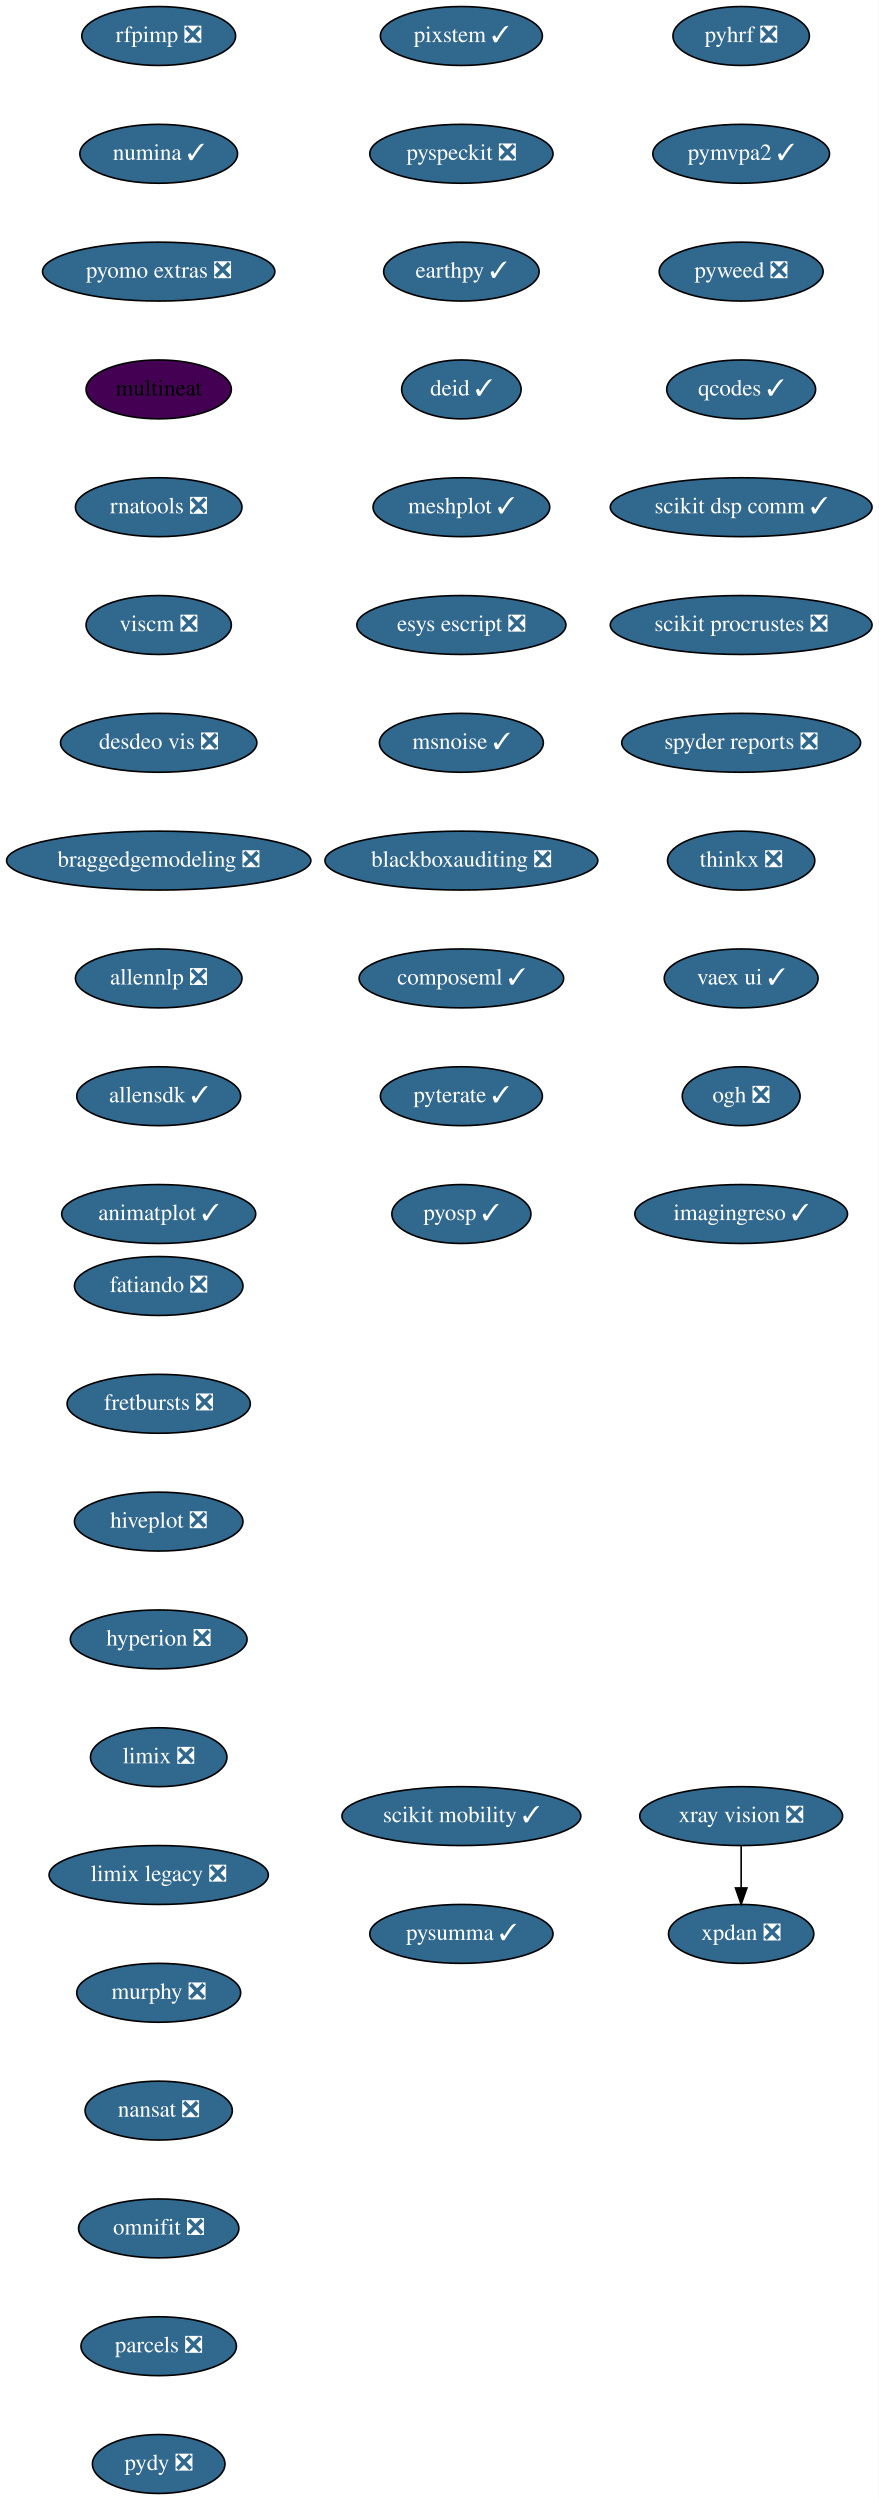
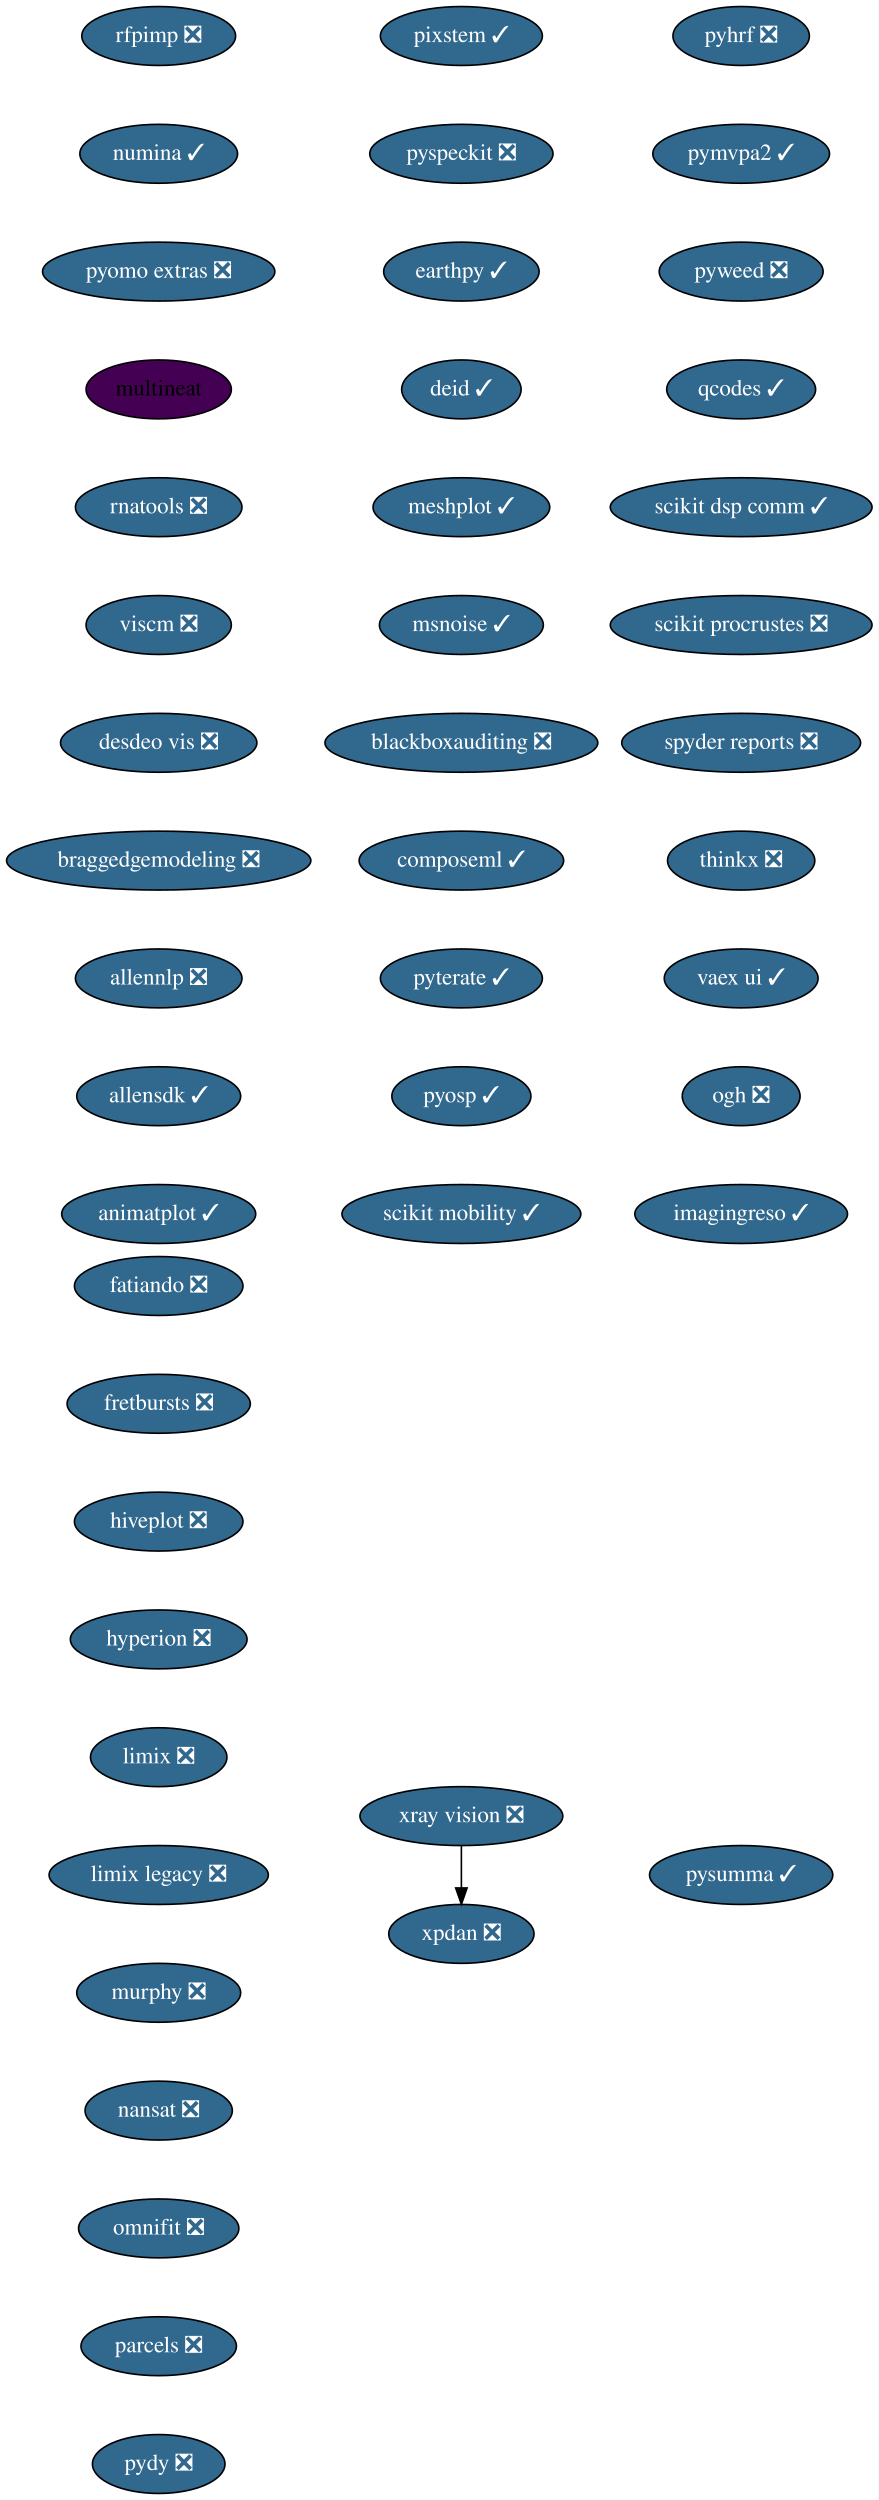
<svg xmlns="http://www.w3.org/2000/svg" xmlns:xlink="http://www.w3.org/1999/xlink" width="537pt" height="1528pt" viewBox="0.00 0.00 537.00 1528.00">
  <g id="graph0" class="graph" transform="scale(1 1) rotate(0) translate(4 1524)">
    <polygon fill="white" stroke="transparent" points="-4,4 -4,-1524 533,-1524 533,4 -4,4" />
    <g id="node1" class="node">
      <g id="a_node1">
        <a xlink:href="https://github.com/conda-forge/fatiando-feedstock/pull/13" xlink:title="fatiando ❎">
          <ellipse fill="#31688e" stroke="black" cx="93" cy="-738" rx="51.5" ry="18" />
          <text text-anchor="middle" x="93" y="-734.3" font-family="Times,serif" font-size="14.00" fill="white">fatiando ❎</text>
        </a>
      </g>
    </g>
    <g id="node2" class="node">
      <g id="a_node2">
        <a xlink:href="https://github.com/conda-forge/fretbursts-feedstock/pull/19" xlink:title="fretbursts ❎">
          <ellipse fill="#31688e" stroke="black" cx="93" cy="-666" rx="56" ry="18" />
          <text text-anchor="middle" x="93" y="-662.3" font-family="Times,serif" font-size="14.00" fill="white">fretbursts ❎</text>
        </a>
      </g>
    </g>
    <g id="node3" class="node">
      <g id="a_node3">
        <a xlink:href="https://github.com/conda-forge/hiveplot-feedstock/pull/5" xlink:title="hiveplot ❎">
          <ellipse fill="#31688e" stroke="black" cx="93" cy="-594" rx="51.5" ry="18" />
          <text text-anchor="middle" x="93" y="-590.3" font-family="Times,serif" font-size="14.00" fill="white">hiveplot ❎</text>
        </a>
      </g>
    </g>
    <g id="node4" class="node">
      <g id="a_node4">
        <a xlink:href="https://github.com/conda-forge/hyperion-feedstock/pull/14" xlink:title="hyperion ❎">
          <ellipse fill="#31688e" stroke="black" cx="93" cy="-522" rx="54" ry="18" />
          <text text-anchor="middle" x="93" y="-518.3" font-family="Times,serif" font-size="14.00" fill="white">hyperion ❎</text>
        </a>
      </g>
    </g>
    <g id="node5" class="node">
      <g id="a_node5">
        <a xlink:href="https://github.com/conda-forge/limix-feedstock/pull/23" xlink:title="limix ❎">
          <ellipse fill="#31688e" stroke="black" cx="93" cy="-450" rx="41.69" ry="18" />
          <text text-anchor="middle" x="93" y="-446.3" font-family="Times,serif" font-size="14.00" fill="white">limix ❎</text>
        </a>
      </g>
    </g>
    <g id="node6" class="node">
      <g id="a_node6">
        <a xlink:href="https://github.com/conda-forge/limix-legacy-feedstock/pull/9" xlink:title="limix legacy ❎">
          <ellipse fill="#31688e" stroke="black" cx="93" cy="-378" rx="67" ry="18" />
          <text text-anchor="middle" x="93" y="-374.3" font-family="Times,serif" font-size="14.00" fill="white">limix legacy ❎</text>
        </a>
      </g>
    </g>
    <g id="node7" class="node">
      <g id="a_node7">
        <a xlink:href="https://github.com/conda-forge/murphy-feedstock/pull/3" xlink:title="murphy ❎">
          <ellipse fill="#31688e" stroke="black" cx="93" cy="-306" rx="50.09" ry="18" />
          <text text-anchor="middle" x="93" y="-302.3" font-family="Times,serif" font-size="14.00" fill="white">murphy ❎</text>
        </a>
      </g>
    </g>
    <g id="node8" class="node">
      <g id="a_node8">
        <a xlink:href="https://github.com/conda-forge/nansat-feedstock/pull/29" xlink:title="nansat ❎">
          <ellipse fill="#31688e" stroke="black" cx="93" cy="-234" rx="45" ry="18" />
          <text text-anchor="middle" x="93" y="-230.3" font-family="Times,serif" font-size="14.00" fill="white">nansat ❎</text>
        </a>
      </g>
    </g>
    <g id="node9" class="node">
      <g id="a_node9">
        <a xlink:href="https://github.com/conda-forge/omnifit-feedstock/pull/4" xlink:title="omnifit ❎">
          <ellipse fill="#31688e" stroke="black" cx="93" cy="-162" rx="48.99" ry="18" />
          <text text-anchor="middle" x="93" y="-158.3" font-family="Times,serif" font-size="14.00" fill="white">omnifit ❎</text>
        </a>
      </g>
    </g>
    <g id="node10" class="node">
      <g id="a_node10">
        <a xlink:href="https://github.com/conda-forge/parcels-feedstock/pull/63" xlink:title="parcels ❎">
          <ellipse fill="#31688e" stroke="black" cx="93" cy="-90" rx="47.5" ry="18" />
          <text text-anchor="middle" x="93" y="-86.3" font-family="Times,serif" font-size="14.00" fill="white">parcels ❎</text>
        </a>
      </g>
    </g>
    <g id="node11" class="node">
      <g id="a_node11">
        <a xlink:href="https://github.com/conda-forge/pydy-feedstock/pull/14" xlink:title="pydy ❎">
          <ellipse fill="#31688e" stroke="black" cx="93" cy="-18" rx="40.5" ry="18" />
          <text text-anchor="middle" x="93" y="-14.3" font-family="Times,serif" font-size="14.00" fill="white">pydy ❎</text>
        </a>
      </g>
    </g>
    <g id="node12" class="node">
      <g id="a_node12">
        <a xlink:href="https://github.com/conda-forge/pyhrf-feedstock/pull/6" xlink:title="pyhrf ❎">
          <ellipse fill="#31688e" stroke="black" cx="449" cy="-1502" rx="41.69" ry="18" />
          <text text-anchor="middle" x="449" y="-1498.3" font-family="Times,serif" font-size="14.00" fill="white">pyhrf ❎</text>
        </a>
      </g>
    </g>
    <g id="node13" class="node">
      <g id="a_node13">
        <a xlink:href="https://github.com/conda-forge/pymvpa2-feedstock/pull/13" xlink:title="pymvpa2 ✓">
          <ellipse fill="#31688e" stroke="black" cx="449" cy="-1430" rx="54" ry="18" />
          <text text-anchor="middle" x="449" y="-1426.3" font-family="Times,serif" font-size="14.00" fill="white">pymvpa2 ✓</text>
        </a>
      </g>
    </g>
    <g id="node14" class="node">
      <g id="a_node14">
        <a xlink:href="https://github.com/conda-forge/pyweed-feedstock/pull/19" xlink:title="pyweed ❎">
          <ellipse fill="#31688e" stroke="black" cx="449" cy="-1358" rx="50.09" ry="18" />
          <text text-anchor="middle" x="449" y="-1354.3" font-family="Times,serif" font-size="14.00" fill="white">pyweed ❎</text>
        </a>
      </g>
    </g>
    <g id="node15" class="node">
      <g id="a_node15">
        <a xlink:href="https://github.com/conda-forge/qcodes-feedstock/pull/34" xlink:title="qcodes ✓">
          <ellipse fill="#31688e" stroke="black" cx="449" cy="-1286" rx="45.5" ry="18" />
          <text text-anchor="middle" x="449" y="-1282.3" font-family="Times,serif" font-size="14.00" fill="white">qcodes ✓</text>
        </a>
      </g>
    </g>
    <g id="node16" class="node">
      <g id="a_node16">
        <a xlink:href="https://github.com/conda-forge/scikit-dsp-comm-feedstock/pull/6" xlink:title="scikit dsp comm ✓">
          <ellipse fill="#31688e" stroke="black" cx="449" cy="-1214" rx="80" ry="18" />
          <text text-anchor="middle" x="449" y="-1210.3" font-family="Times,serif" font-size="14.00" fill="white">scikit dsp comm ✓</text>
        </a>
      </g>
    </g>
    <g id="node17" class="node">
      <g id="a_node17">
        <a xlink:href="https://github.com/conda-forge/scikit-procrustes-feedstock/pull/5" xlink:title="scikit procrustes ❎">
          <ellipse fill="#31688e" stroke="black" cx="449" cy="-1142" rx="80" ry="18" />
          <text text-anchor="middle" x="449" y="-1138.3" font-family="Times,serif" font-size="14.00" fill="white">scikit procrustes ❎</text>
        </a>
      </g>
    </g>
    <g id="node18" class="node">
      <g id="a_node18">
        <a xlink:href="https://github.com/conda-forge/spyder-reports-feedstock/pull/5" xlink:title="spyder reports ❎">
          <ellipse fill="#31688e" stroke="black" cx="449" cy="-1070" rx="73" ry="18" />
          <text text-anchor="middle" x="449" y="-1066.3" font-family="Times,serif" font-size="14.00" fill="white">spyder reports ❎</text>
        </a>
      </g>
    </g>
    <g id="node19" class="node">
      <g id="a_node19">
        <a xlink:href="https://github.com/conda-forge/thinkx-feedstock/pull/5" xlink:title="thinkx ❎">
          <ellipse fill="#31688e" stroke="black" cx="449" cy="-998" rx="45" ry="18" />
          <text text-anchor="middle" x="449" y="-994.3" font-family="Times,serif" font-size="14.00" fill="white">thinkx ❎</text>
        </a>
      </g>
    </g>
    <g id="node20" class="node">
      <g id="a_node20">
        <a xlink:href="https://github.com/conda-forge/vaex-ui-feedstock/pull/12" xlink:title="vaex ui ✓">
          <ellipse fill="#31688e" stroke="black" cx="449" cy="-926" rx="47" ry="18" />
          <text text-anchor="middle" x="449" y="-922.3" font-family="Times,serif" font-size="14.00" fill="white">vaex ui ✓</text>
        </a>
      </g>
    </g>
    <g id="node21" class="node">
      <g id="a_node21">
        <a xlink:href="https://github.com/conda-forge/ogh-feedstock/pull/9" xlink:title="ogh ❎">
          <ellipse fill="#31688e" stroke="black" cx="449" cy="-854" rx="36" ry="18" />
          <text text-anchor="middle" x="449" y="-850.3" font-family="Times,serif" font-size="14.00" fill="white">ogh ❎</text>
        </a>
      </g>
    </g>
    <g id="node24" class="node">
      <g id="a_node24">
        <a xlink:href="https://github.com/conda-forge/imagingreso-feedstock/pull/19" xlink:title="imagingreso ✓">
          <ellipse fill="#31688e" stroke="black" cx="449" cy="-782" rx="65" ry="18" />
          <text text-anchor="middle" x="449" y="-778.3" font-family="Times,serif" font-size="14.00" fill="white">imagingreso ✓</text>
        </a>
      </g>
    </g>
    <g id="node22" class="node">
      <g id="a_node22">
        <a xlink:href="https://github.com/conda-forge/xpdan-feedstock/pull/38" xlink:title="xpdan ❎">
-           <ellipse fill="#31688e" stroke="black" cx="449" cy="-342" rx="44.39" ry="18" />
-           <text text-anchor="middle" x="449" y="-338.3" font-family="Times,serif" font-size="14.00" fill="white">xpdan ❎</text>
+           <ellipse fill="#31688e" stroke="black" cx="278" cy="-342" rx="44.39" ry="18" />
+           <text text-anchor="middle" x="278" y="-338.3" font-family="Times,serif" font-size="14.00" fill="white">xpdan ❎</text>
        </a>
      </g>
    </g>
    <g id="node23" class="node">
      <g id="a_node23">
        <a xlink:href="https://github.com/conda-forge/xray-vision-feedstock/pull/12" xlink:title="xray vision ❎">
-           <ellipse fill="#31688e" stroke="black" cx="449" cy="-414" rx="61.99" ry="18" />
-           <text text-anchor="middle" x="449" y="-410.3" font-family="Times,serif" font-size="14.00" fill="white">xray vision ❎</text>
+           <ellipse fill="#31688e" stroke="black" cx="278" cy="-414" rx="61.99" ry="18" />
+           <text text-anchor="middle" x="278" y="-410.3" font-family="Times,serif" font-size="14.00" fill="white">xray vision ❎</text>
        </a>
      </g>
    </g>
    <g id="edge20" class="edge">
-       <path fill="none" stroke="black" d="M449,-395.7C449,-387.98 449,-378.71 449,-370.11" />
-       <polygon fill="black" stroke="black" points="452.5,-370.1 449,-360.1 445.5,-370.1 452.5,-370.1" />
+       <path fill="none" stroke="black" d="M278,-395.7C278,-387.98 278,-378.71 278,-370.11" />
+       <polygon fill="black" stroke="black" points="281.5,-370.1 278,-360.1 274.5,-370.1 281.5,-370.1" />
    </g>
    <g id="node25" class="node">
      <g id="a_node25">
        <a xlink:href="https://github.com/conda-forge/rfpimp-feedstock/pull/9" xlink:title="rfpimp ❎">
          <ellipse fill="#31688e" stroke="black" cx="93" cy="-1502" rx="47" ry="18" />
          <text text-anchor="middle" x="93" y="-1498.3" font-family="Times,serif" font-size="14.00" fill="white">rfpimp ❎</text>
        </a>
      </g>
    </g>
    <g id="node26" class="node">
      <g id="a_node26">
        <a xlink:href="https://github.com/conda-forge/numina-feedstock/pull/28" xlink:title="numina ✓">
          <ellipse fill="#31688e" stroke="black" cx="93" cy="-1430" rx="48.19" ry="18" />
          <text text-anchor="middle" x="93" y="-1426.3" font-family="Times,serif" font-size="14.00" fill="white">numina ✓</text>
        </a>
      </g>
    </g>
    <g id="node27" class="node">
      <g id="a_node27">
        <a xlink:href="https://github.com/conda-forge/pyomo.extras-feedstock/pull/25" xlink:title="pyomo extras ❎">
          <ellipse fill="#31688e" stroke="black" cx="93" cy="-1358" rx="71" ry="18" />
          <text text-anchor="middle" x="93" y="-1354.3" font-family="Times,serif" font-size="14.00" fill="white">pyomo extras ❎</text>
        </a>
      </g>
    </g>
    <g id="node28" class="node">
      <g id="a_node28">
        <a xlink:href="https://github.com/conda-forge/multineat-feedstock" xlink:title="multineat">
          <ellipse fill="#440154" stroke="black" cx="93" cy="-1286" rx="44.39" ry="18" />
          <text text-anchor="middle" x="93" y="-1282.3" font-family="Times,serif" font-size="14.00">multineat</text>
        </a>
      </g>
    </g>
    <g id="node29" class="node">
      <g id="a_node29">
        <a xlink:href="https://github.com/conda-forge/rnatools-feedstock/pull/3" xlink:title="rnatools ❎">
          <ellipse fill="#31688e" stroke="black" cx="93" cy="-1214" rx="50.89" ry="18" />
          <text text-anchor="middle" x="93" y="-1210.3" font-family="Times,serif" font-size="14.00" fill="white">rnatools ❎</text>
        </a>
      </g>
    </g>
    <g id="node30" class="node">
      <g id="a_node30">
        <a xlink:href="https://github.com/conda-forge/viscm-feedstock/pull/4" xlink:title="viscm ❎">
          <ellipse fill="#31688e" stroke="black" cx="93" cy="-1142" rx="44.39" ry="18" />
          <text text-anchor="middle" x="93" y="-1138.3" font-family="Times,serif" font-size="14.00" fill="white">viscm ❎</text>
        </a>
      </g>
    </g>
    <g id="node31" class="node">
      <g id="a_node31">
        <a xlink:href="https://github.com/conda-forge/desdeo-vis-feedstock/pull/5" xlink:title="desdeo vis ❎">
          <ellipse fill="#31688e" stroke="black" cx="93" cy="-1070" rx="60" ry="18" />
          <text text-anchor="middle" x="93" y="-1066.3" font-family="Times,serif" font-size="14.00" fill="white">desdeo vis ❎</text>
        </a>
      </g>
    </g>
    <g id="node32" class="node">
      <g id="a_node32">
        <a xlink:href="https://github.com/conda-forge/braggedgemodeling-feedstock/pull/3" xlink:title="braggedgemodeling ❎">
          <ellipse fill="#31688e" stroke="black" cx="93" cy="-998" rx="93" ry="18" />
          <text text-anchor="middle" x="93" y="-994.3" font-family="Times,serif" font-size="14.00" fill="white">braggedgemodeling ❎</text>
        </a>
      </g>
    </g>
    <g id="node33" class="node">
      <g id="a_node33">
        <a xlink:href="https://github.com/conda-forge/allennlp-feedstock/pull/8" xlink:title="allennlp ❎">
          <ellipse fill="#31688e" stroke="black" cx="93" cy="-926" rx="50.89" ry="18" />
          <text text-anchor="middle" x="93" y="-922.3" font-family="Times,serif" font-size="14.00" fill="white">allennlp ❎</text>
        </a>
      </g>
    </g>
    <g id="node34" class="node">
      <g id="a_node34">
        <a xlink:href="https://github.com/conda-forge/allensdk-feedstock/pull/4" xlink:title="allensdk ✓">
          <ellipse fill="#31688e" stroke="black" cx="93" cy="-854" rx="50.09" ry="18" />
          <text text-anchor="middle" x="93" y="-850.3" font-family="Times,serif" font-size="14.00" fill="white">allensdk ✓</text>
        </a>
      </g>
    </g>
    <g id="node35" class="node">
      <g id="a_node35">
        <a xlink:href="https://github.com/conda-forge/animatplot-feedstock/pull/6" xlink:title="animatplot ✓">
          <ellipse fill="#31688e" stroke="black" cx="93" cy="-782" rx="59.29" ry="18" />
          <text text-anchor="middle" x="93" y="-778.3" font-family="Times,serif" font-size="14.00" fill="white">animatplot ✓</text>
        </a>
      </g>
    </g>
    <g id="node36" class="node">
      <g id="a_node36">
        <a xlink:href="https://github.com/conda-forge/pixstem-feedstock/pull/3" xlink:title="pixstem ✓">
          <ellipse fill="#31688e" stroke="black" cx="278" cy="-1502" rx="49.5" ry="18" />
          <text text-anchor="middle" x="278" y="-1498.3" font-family="Times,serif" font-size="14.00" fill="white">pixstem ✓</text>
        </a>
      </g>
    </g>
    <g id="node37" class="node">
      <g id="a_node37">
        <a xlink:href="https://github.com/conda-forge/pyspeckit-feedstock/pull/3" xlink:title="pyspeckit ❎">
          <ellipse fill="#31688e" stroke="black" cx="278" cy="-1430" rx="56" ry="18" />
          <text text-anchor="middle" x="278" y="-1426.3" font-family="Times,serif" font-size="14.00" fill="white">pyspeckit ❎</text>
        </a>
      </g>
    </g>
    <g id="node38" class="node">
      <g id="a_node38">
        <a xlink:href="https://github.com/conda-forge/earthpy-feedstock/pull/12" xlink:title="earthpy ✓">
          <ellipse fill="#31688e" stroke="black" cx="278" cy="-1358" rx="47.5" ry="18" />
          <text text-anchor="middle" x="278" y="-1354.3" font-family="Times,serif" font-size="14.00" fill="white">earthpy ✓</text>
        </a>
      </g>
    </g>
    <g id="node39" class="node">
      <g id="a_node39">
        <a xlink:href="https://github.com/conda-forge/deid-feedstock/pull/17" xlink:title="deid ✓">
          <ellipse fill="#31688e" stroke="black" cx="278" cy="-1286" rx="36.5" ry="18" />
          <text text-anchor="middle" x="278" y="-1282.3" font-family="Times,serif" font-size="14.00" fill="white">deid ✓</text>
        </a>
      </g>
    </g>
    <g id="node40" class="node">
      <g id="a_node40">
        <a xlink:href="https://github.com/conda-forge/meshplot-feedstock/pull/12" xlink:title="meshplot ✓">
          <ellipse fill="#31688e" stroke="black" cx="278" cy="-1214" rx="54" ry="18" />
          <text text-anchor="middle" x="278" y="-1210.3" font-family="Times,serif" font-size="14.00" fill="white">meshplot ✓</text>
        </a>
      </g>
    </g>
    <g id="node41" class="node">
      <g id="a_node41">
-         <a xlink:href="https://github.com/conda-forge/esys-escript-feedstock/pull/33" xlink:title="esys escript ❎">
-           <ellipse fill="#31688e" stroke="black" cx="278" cy="-1142" rx="63.89" ry="18" />
-           <text text-anchor="middle" x="278" y="-1138.3" font-family="Times,serif" font-size="14.00" fill="white">esys escript ❎</text>
+         <a xlink:href="https://github.com/conda-forge/msnoise-feedstock/pull/5" xlink:title="msnoise ✓">
+           <ellipse fill="#31688e" stroke="black" cx="278" cy="-1142" rx="50.09" ry="18" />
+           <text text-anchor="middle" x="278" y="-1138.3" font-family="Times,serif" font-size="14.00" fill="white">msnoise ✓</text>
        </a>
      </g>
    </g>
    <g id="node42" class="node">
      <g id="a_node42">
-         <a xlink:href="https://github.com/conda-forge/msnoise-feedstock/pull/5" xlink:title="msnoise ✓">
-           <ellipse fill="#31688e" stroke="black" cx="278" cy="-1070" rx="50.09" ry="18" />
-           <text text-anchor="middle" x="278" y="-1066.3" font-family="Times,serif" font-size="14.00" fill="white">msnoise ✓</text>
+         <a xlink:href="https://github.com/conda-forge/blackboxauditing-feedstock/pull/2" xlink:title="blackboxauditing ❎">
+           <ellipse fill="#31688e" stroke="black" cx="278" cy="-1070" rx="83.39" ry="18" />
+           <text text-anchor="middle" x="278" y="-1066.3" font-family="Times,serif" font-size="14.00" fill="white">blackboxauditing ❎</text>
        </a>
      </g>
    </g>
    <g id="node43" class="node">
      <g id="a_node43">
-         <a xlink:href="https://github.com/conda-forge/blackboxauditing-feedstock/pull/2" xlink:title="blackboxauditing ❎">
-           <ellipse fill="#31688e" stroke="black" cx="278" cy="-998" rx="83.39" ry="18" />
-           <text text-anchor="middle" x="278" y="-994.3" font-family="Times,serif" font-size="14.00" fill="white">blackboxauditing ❎</text>
+         <a xlink:href="https://github.com/conda-forge/composeml-feedstock/pull/1" xlink:title="composeml ✓">
+           <ellipse fill="#31688e" stroke="black" cx="278" cy="-998" rx="62.5" ry="18" />
+           <text text-anchor="middle" x="278" y="-994.3" font-family="Times,serif" font-size="14.00" fill="white">composeml ✓</text>
        </a>
      </g>
    </g>
    <g id="node44" class="node">
      <g id="a_node44">
-         <a xlink:href="https://github.com/conda-forge/composeml-feedstock/pull/1" xlink:title="composeml ✓">
-           <ellipse fill="#31688e" stroke="black" cx="278" cy="-926" rx="62.5" ry="18" />
-           <text text-anchor="middle" x="278" y="-922.3" font-family="Times,serif" font-size="14.00" fill="white">composeml ✓</text>
+         <a xlink:href="https://github.com/conda-forge/pyterate-feedstock/pull/1" xlink:title="pyterate ✓">
+           <ellipse fill="#31688e" stroke="black" cx="278" cy="-926" rx="49.5" ry="18" />
+           <text text-anchor="middle" x="278" y="-922.3" font-family="Times,serif" font-size="14.00" fill="white">pyterate ✓</text>
        </a>
      </g>
    </g>
    <g id="node45" class="node">
      <g id="a_node45">
-         <a xlink:href="https://github.com/conda-forge/pyterate-feedstock/pull/1" xlink:title="pyterate ✓">
-           <ellipse fill="#31688e" stroke="black" cx="278" cy="-854" rx="49.5" ry="18" />
-           <text text-anchor="middle" x="278" y="-850.3" font-family="Times,serif" font-size="14.00" fill="white">pyterate ✓</text>
+         <a xlink:href="https://github.com/conda-forge/pyosp-feedstock/pull/1" xlink:title="pyosp ✓">
+           <ellipse fill="#31688e" stroke="black" cx="278" cy="-854" rx="42.49" ry="18" />
+           <text text-anchor="middle" x="278" y="-850.3" font-family="Times,serif" font-size="14.00" fill="white">pyosp ✓</text>
        </a>
      </g>
    </g>
    <g id="node46" class="node">
      <g id="a_node46">
-         <a xlink:href="https://github.com/conda-forge/pyosp-feedstock/pull/1" xlink:title="pyosp ✓">
-           <ellipse fill="#31688e" stroke="black" cx="278" cy="-782" rx="42.49" ry="18" />
-           <text text-anchor="middle" x="278" y="-778.3" font-family="Times,serif" font-size="14.00" fill="white">pyosp ✓</text>
+         <a xlink:href="https://github.com/conda-forge/scikit-mobility-feedstock/pull/1" xlink:title="scikit mobility ✓">
+           <ellipse fill="#31688e" stroke="black" cx="278" cy="-782" rx="73" ry="18" />
+           <text text-anchor="middle" x="278" y="-778.3" font-family="Times,serif" font-size="14.00" fill="white">scikit mobility ✓</text>
        </a>
      </g>
    </g>
    <g id="node47" class="node">
      <g id="a_node47">
-         <a xlink:href="https://github.com/conda-forge/scikit-mobility-feedstock/pull/1" xlink:title="scikit mobility ✓">
-           <ellipse fill="#31688e" stroke="black" cx="278" cy="-414" rx="73" ry="18" />
-           <text text-anchor="middle" x="278" y="-410.3" font-family="Times,serif" font-size="14.00" fill="white">scikit mobility ✓</text>
-         </a>
-       </g>
-     </g>
-     <g id="node48" class="node">
-       <g id="a_node48">
        <a xlink:href="https://github.com/conda-forge/pysumma-feedstock/pull/2" xlink:title="pysumma ✓">
-           <ellipse fill="#31688e" stroke="black" cx="278" cy="-342" rx="56" ry="18" />
-           <text text-anchor="middle" x="278" y="-338.3" font-family="Times,serif" font-size="14.00" fill="white">pysumma ✓</text>
+           <ellipse fill="#31688e" stroke="black" cx="449" cy="-378" rx="56" ry="18" />
+           <text text-anchor="middle" x="449" y="-374.3" font-family="Times,serif" font-size="14.00" fill="white">pysumma ✓</text>
        </a>
      </g>
    </g>
  </g>
</svg>
